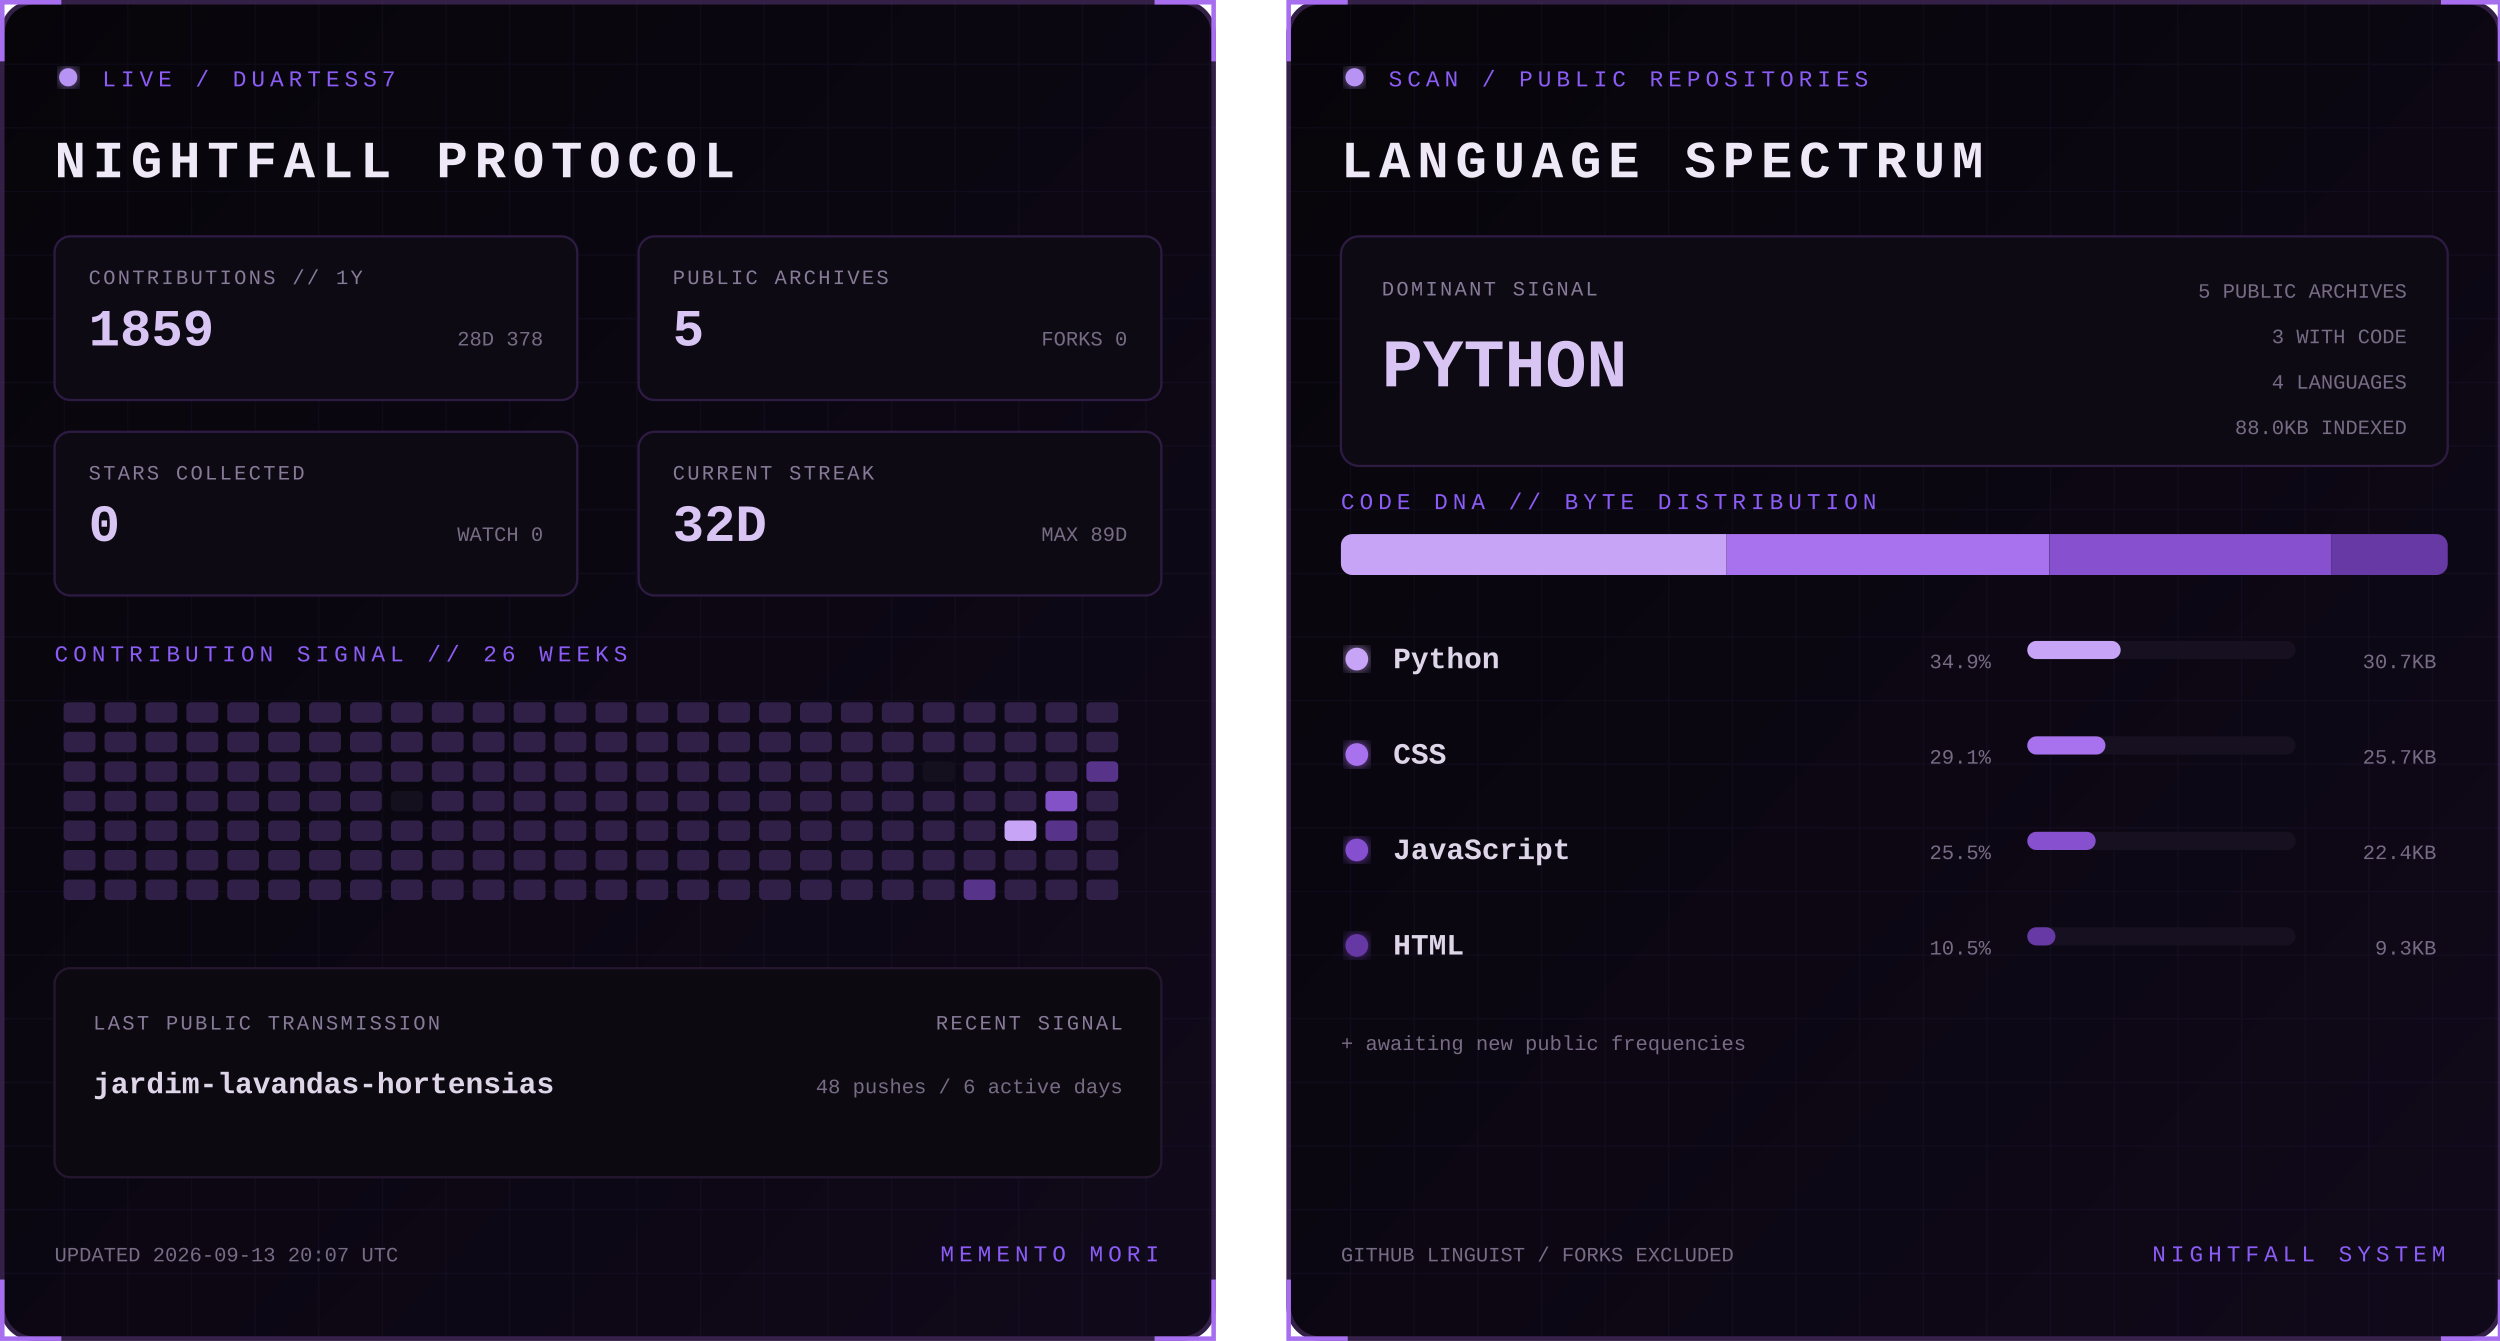
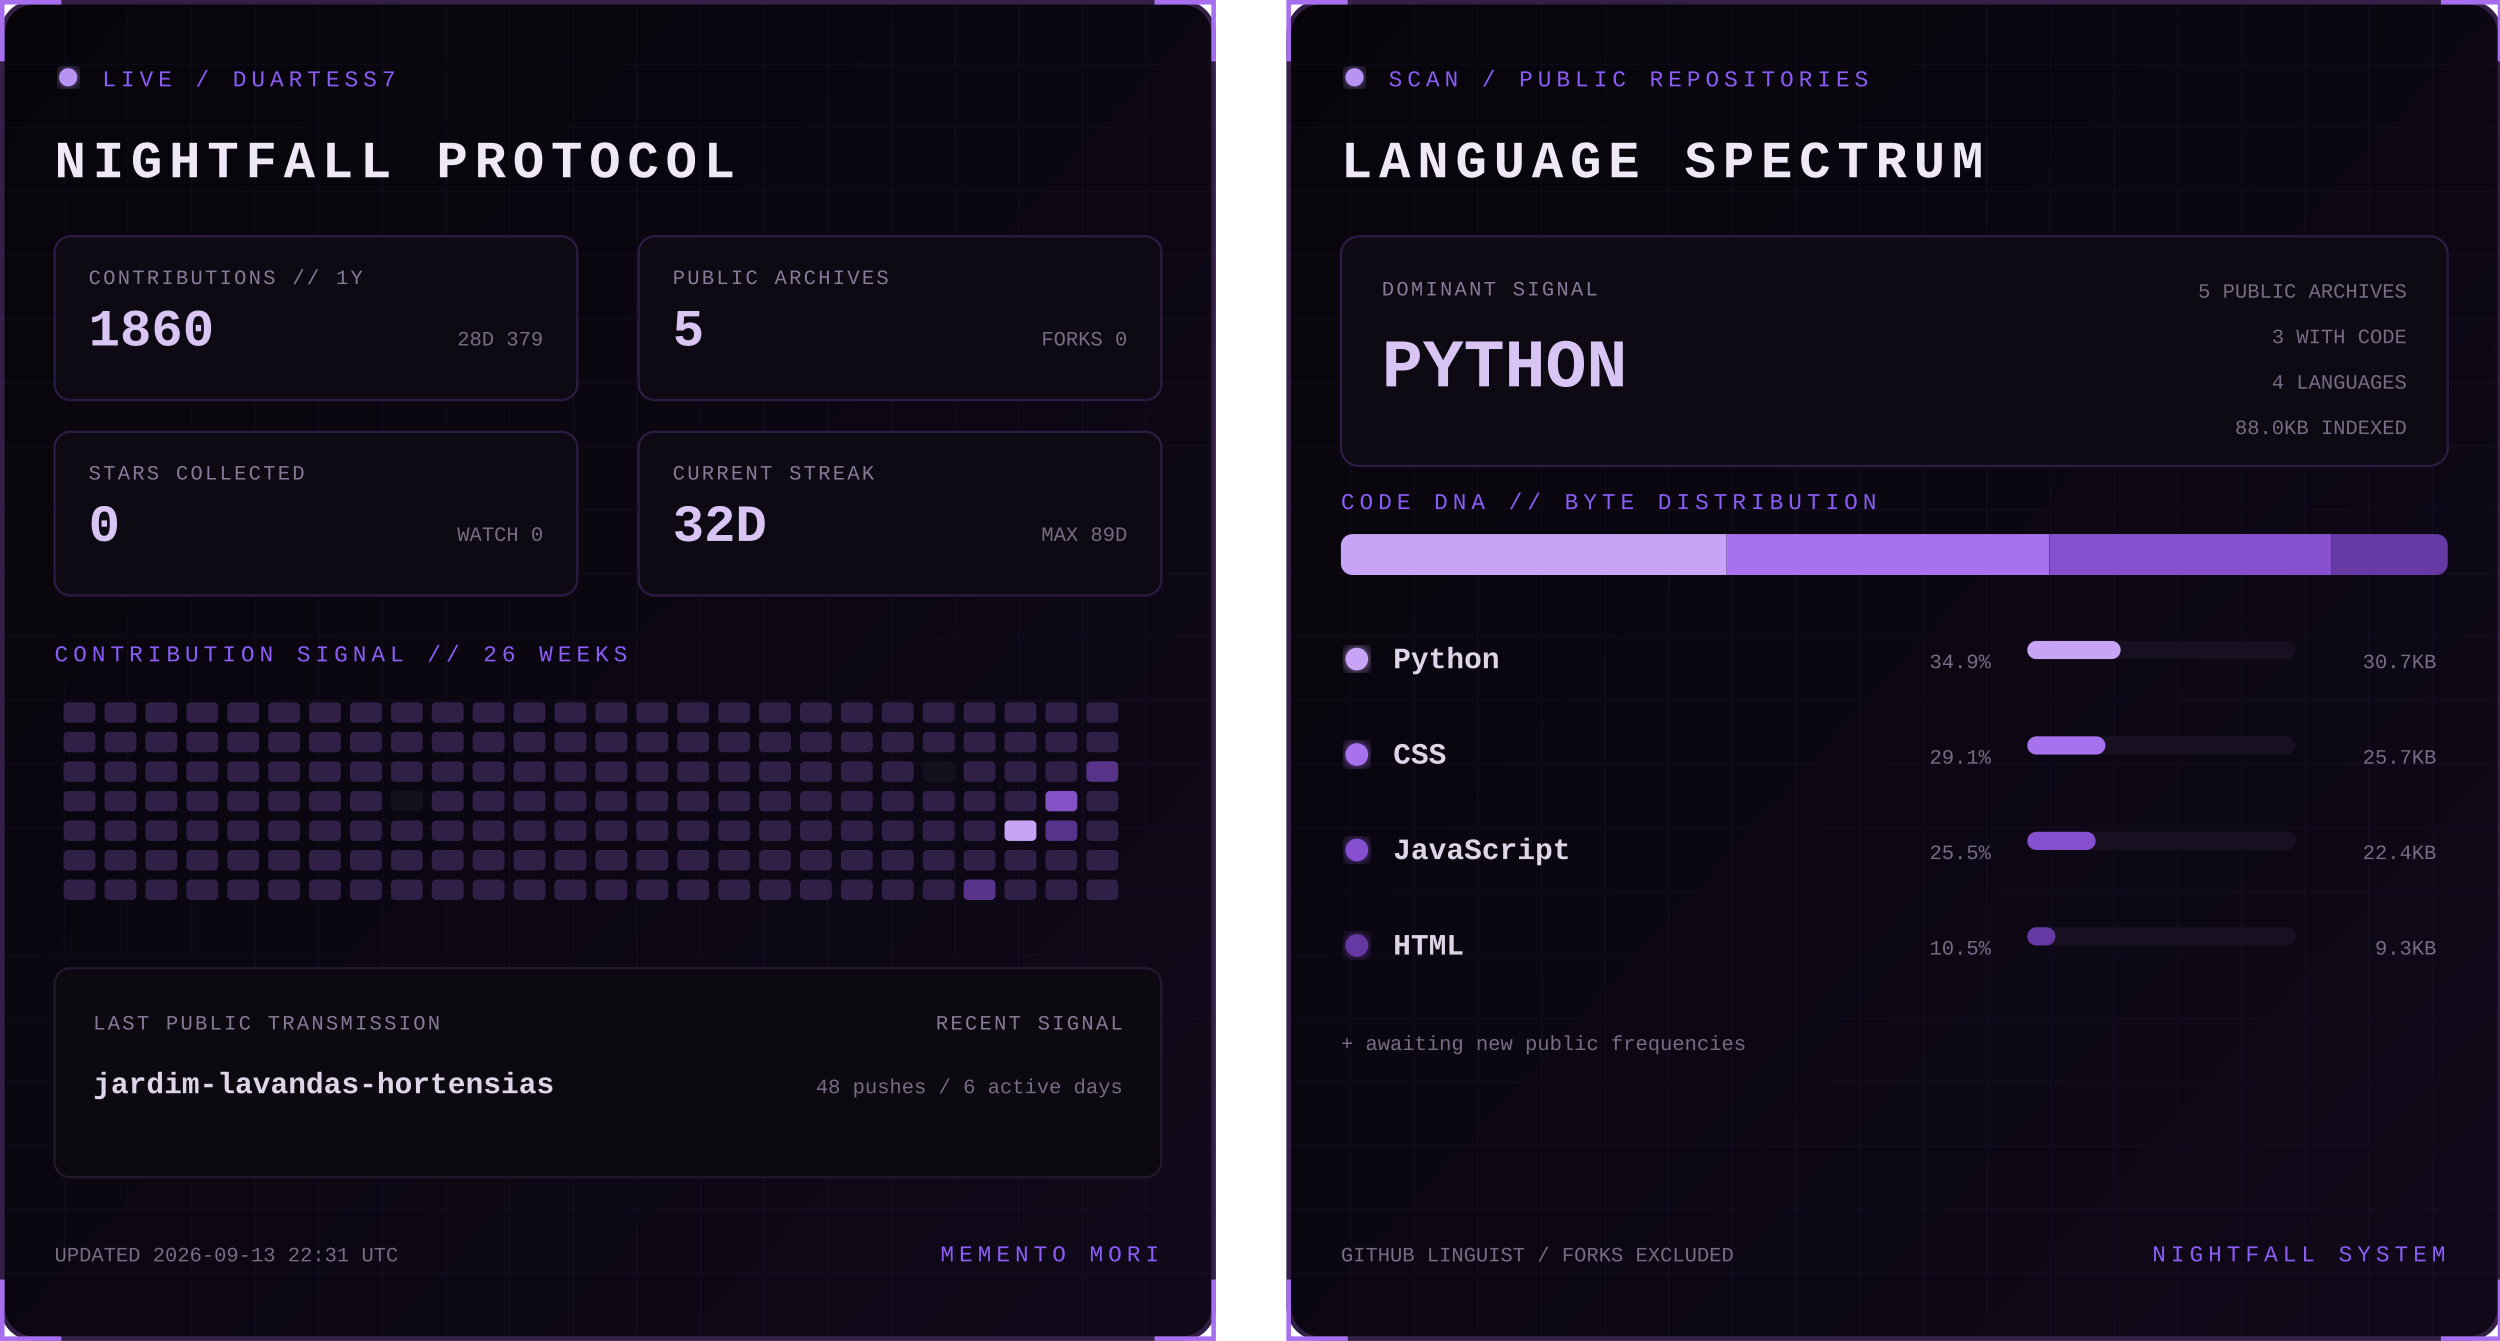
<svg xmlns="http://www.w3.org/2000/svg" width="1100" height="590" viewBox="0 0 1100 590" role="img" aria-labelledby="title desc">
  <defs>
    <linearGradient id="bg" x1="0" y1="0" x2="1" y2="1">
      <stop stop-color="#07050a" />
      <stop offset="1" stop-color="#10091a" />
    </linearGradient>
    <filter id="glow">
      <feGaussianBlur stdDeviation="3" result="b" />
      <feMerge>
        <feMergeNode in="b" />
        <feMergeNode in="SourceGraphic" />
      </feMerge>
    </filter>
    <pattern id="grid" width="28" height="28" patternUnits="userSpaceOnUse">
      <path d="M28 0H0V28" fill="none" stroke="#8b5cf6" stroke-opacity=".055" />
    </pattern>
    <clipPath id="dna">
      <rect x="24" y="235" width="487" height="18" rx="5" />
    </clipPath>
    <style>
      text { font-family: Consolas, 'Courier New', monospace; }
      .kicker { fill:#8b5cf6; font-size:10px; letter-spacing:2.2px; }
      .title { fill:#eee8f7; font-size:23px; font-weight:700; letter-spacing:3px; }
      .label { fill:#887a99; font-size:9px; letter-spacing:1px; }
      .stat { fill:#d8c5f4; font-size:23px; font-weight:700; }
      .detail,.pct { fill:#776b85; font-size:9px; }
      .lang { fill:#ded5e8; font-size:13px; font-weight:700; }
      .hero { fill:#d8c5f4; font-size:30px; font-weight:700; }
      .blink { animation:blink 1.6s step-end infinite; }
      @keyframes blink { 50% { opacity:.25 } }
    </style>
  </defs>
  <g>
    <rect x="1" y="1" width="533" height="588" rx="14" fill="url(#bg)" stroke="#342047" stroke-width="2" />
    <rect x="1" y="1" width="533" height="588" rx="14" fill="url(#grid)" />
    <path d="M27 1H1v26 M508 1h26v26 M534 563v26h-26 M27 589H1v-26" stroke="#a76ff0" stroke-width="2" fill="none" />
    <circle cx="30" cy="34" r="4" fill="#b794f4" filter="url(#glow)" class="blink" />
    <text x="45" y="38" class="kicker">LIVE / DUARTESS7</text>
    <text x="24" y="78" class="title">NIGHTFALL PROTOCOL</text>
    <g transform="translate(24 104)">
      <rect width="230" height="72" rx="7" fill="#0d0a13" stroke="#2d1b43" />
      <text x="15" y="21" class="label">CONTRIBUTIONS // 1Y</text>
-       <text x="15" y="48" class="stat">1859</text>
-       <text x="215" y="48" text-anchor="end" class="detail">28D 378</text>
+       <text x="15" y="48" class="stat">1860</text>
+       <text x="215" y="48" text-anchor="end" class="detail">28D 379</text>
    </g>
    <g transform="translate(281 104)">
      <rect width="230" height="72" rx="7" fill="#0d0a13" stroke="#2d1b43" />
      <text x="15" y="21" class="label">PUBLIC ARCHIVES</text>
      <text x="15" y="48" class="stat">5</text>
      <text x="215" y="48" text-anchor="end" class="detail">FORKS 0</text>
    </g>
    <g transform="translate(24 190)">
      <rect width="230" height="72" rx="7" fill="#0d0a13" stroke="#2d1b43" />
      <text x="15" y="21" class="label">STARS COLLECTED</text>
      <text x="15" y="48" class="stat">0</text>
      <text x="215" y="48" text-anchor="end" class="detail">WATCH 0</text>
    </g>
    <g transform="translate(281 190)">
      <rect width="230" height="72" rx="7" fill="#0d0a13" stroke="#2d1b43" />
      <text x="15" y="21" class="label">CURRENT STREAK</text>
      <text x="15" y="48" class="stat">32D</text>
      <text x="215" y="48" text-anchor="end" class="detail">MAX 89D</text>
    </g>
    <text x="24" y="291" class="kicker">CONTRIBUTION SIGNAL // 26 WEEKS</text>
    <g>
      <rect x="28" y="309" width="14" height="9" rx="2" fill="#302047" />
      <rect x="28" y="322" width="14" height="9" rx="2" fill="#302047" />
      <rect x="28" y="335" width="14" height="9" rx="2" fill="#302047" />
      <rect x="28" y="348" width="14" height="9" rx="2" fill="#302047" />
      <rect x="28" y="361" width="14" height="9" rx="2" fill="#302047" />
      <rect x="28" y="374" width="14" height="9" rx="2" fill="#302047" />
      <rect x="28" y="387" width="14" height="9" rx="2" fill="#302047" />
      <rect x="46" y="309" width="14" height="9" rx="2" fill="#302047" />
      <rect x="46" y="322" width="14" height="9" rx="2" fill="#302047" />
      <rect x="46" y="335" width="14" height="9" rx="2" fill="#302047" />
      <rect x="46" y="348" width="14" height="9" rx="2" fill="#302047" />
      <rect x="46" y="361" width="14" height="9" rx="2" fill="#302047" />
      <rect x="46" y="374" width="14" height="9" rx="2" fill="#302047" />
      <rect x="46" y="387" width="14" height="9" rx="2" fill="#302047" />
      <rect x="64" y="309" width="14" height="9" rx="2" fill="#302047" />
      <rect x="64" y="322" width="14" height="9" rx="2" fill="#302047" />
      <rect x="64" y="335" width="14" height="9" rx="2" fill="#302047" />
      <rect x="64" y="348" width="14" height="9" rx="2" fill="#302047" />
      <rect x="64" y="361" width="14" height="9" rx="2" fill="#302047" />
      <rect x="64" y="374" width="14" height="9" rx="2" fill="#302047" />
      <rect x="64" y="387" width="14" height="9" rx="2" fill="#302047" />
      <rect x="82" y="309" width="14" height="9" rx="2" fill="#302047" />
      <rect x="82" y="322" width="14" height="9" rx="2" fill="#302047" />
      <rect x="82" y="335" width="14" height="9" rx="2" fill="#302047" />
      <rect x="82" y="348" width="14" height="9" rx="2" fill="#302047" />
      <rect x="82" y="361" width="14" height="9" rx="2" fill="#302047" />
      <rect x="82" y="374" width="14" height="9" rx="2" fill="#302047" />
      <rect x="82" y="387" width="14" height="9" rx="2" fill="#302047" />
      <rect x="100" y="309" width="14" height="9" rx="2" fill="#302047" />
      <rect x="100" y="322" width="14" height="9" rx="2" fill="#302047" />
      <rect x="100" y="335" width="14" height="9" rx="2" fill="#302047" />
      <rect x="100" y="348" width="14" height="9" rx="2" fill="#302047" />
      <rect x="100" y="361" width="14" height="9" rx="2" fill="#302047" />
      <rect x="100" y="374" width="14" height="9" rx="2" fill="#302047" />
      <rect x="100" y="387" width="14" height="9" rx="2" fill="#302047" />
      <rect x="118" y="309" width="14" height="9" rx="2" fill="#302047" />
      <rect x="118" y="322" width="14" height="9" rx="2" fill="#302047" />
      <rect x="118" y="335" width="14" height="9" rx="2" fill="#302047" />
      <rect x="118" y="348" width="14" height="9" rx="2" fill="#302047" />
      <rect x="118" y="361" width="14" height="9" rx="2" fill="#302047" />
      <rect x="118" y="374" width="14" height="9" rx="2" fill="#302047" />
      <rect x="118" y="387" width="14" height="9" rx="2" fill="#302047" />
      <rect x="136" y="309" width="14" height="9" rx="2" fill="#302047" />
      <rect x="136" y="322" width="14" height="9" rx="2" fill="#302047" />
      <rect x="136" y="335" width="14" height="9" rx="2" fill="#302047" />
      <rect x="136" y="348" width="14" height="9" rx="2" fill="#302047" />
      <rect x="136" y="361" width="14" height="9" rx="2" fill="#302047" />
      <rect x="136" y="374" width="14" height="9" rx="2" fill="#302047" />
      <rect x="136" y="387" width="14" height="9" rx="2" fill="#302047" />
      <rect x="154" y="309" width="14" height="9" rx="2" fill="#302047" />
      <rect x="154" y="322" width="14" height="9" rx="2" fill="#302047" />
      <rect x="154" y="335" width="14" height="9" rx="2" fill="#302047" />
      <rect x="154" y="348" width="14" height="9" rx="2" fill="#302047" />
      <rect x="154" y="361" width="14" height="9" rx="2" fill="#302047" />
      <rect x="154" y="374" width="14" height="9" rx="2" fill="#302047" />
      <rect x="154" y="387" width="14" height="9" rx="2" fill="#302047" />
      <rect x="172" y="309" width="14" height="9" rx="2" fill="#302047" />
      <rect x="172" y="322" width="14" height="9" rx="2" fill="#302047" />
      <rect x="172" y="335" width="14" height="9" rx="2" fill="#302047" />
      <rect x="172" y="348" width="14" height="9" rx="2" fill="#15101d" />
      <rect x="172" y="361" width="14" height="9" rx="2" fill="#302047" />
      <rect x="172" y="374" width="14" height="9" rx="2" fill="#302047" />
      <rect x="172" y="387" width="14" height="9" rx="2" fill="#302047" />
      <rect x="190" y="309" width="14" height="9" rx="2" fill="#302047" />
      <rect x="190" y="322" width="14" height="9" rx="2" fill="#302047" />
      <rect x="190" y="335" width="14" height="9" rx="2" fill="#302047" />
      <rect x="190" y="348" width="14" height="9" rx="2" fill="#302047" />
      <rect x="190" y="361" width="14" height="9" rx="2" fill="#302047" />
      <rect x="190" y="374" width="14" height="9" rx="2" fill="#302047" />
      <rect x="190" y="387" width="14" height="9" rx="2" fill="#302047" />
      <rect x="208" y="309" width="14" height="9" rx="2" fill="#302047" />
      <rect x="208" y="322" width="14" height="9" rx="2" fill="#302047" />
      <rect x="208" y="335" width="14" height="9" rx="2" fill="#302047" />
      <rect x="208" y="348" width="14" height="9" rx="2" fill="#302047" />
      <rect x="208" y="361" width="14" height="9" rx="2" fill="#302047" />
      <rect x="208" y="374" width="14" height="9" rx="2" fill="#302047" />
      <rect x="208" y="387" width="14" height="9" rx="2" fill="#302047" />
      <rect x="226" y="309" width="14" height="9" rx="2" fill="#302047" />
      <rect x="226" y="322" width="14" height="9" rx="2" fill="#302047" />
      <rect x="226" y="335" width="14" height="9" rx="2" fill="#302047" />
      <rect x="226" y="348" width="14" height="9" rx="2" fill="#302047" />
      <rect x="226" y="361" width="14" height="9" rx="2" fill="#302047" />
      <rect x="226" y="374" width="14" height="9" rx="2" fill="#302047" />
      <rect x="226" y="387" width="14" height="9" rx="2" fill="#302047" />
      <rect x="244" y="309" width="14" height="9" rx="2" fill="#302047" />
      <rect x="244" y="322" width="14" height="9" rx="2" fill="#302047" />
      <rect x="244" y="335" width="14" height="9" rx="2" fill="#302047" />
      <rect x="244" y="348" width="14" height="9" rx="2" fill="#302047" />
      <rect x="244" y="361" width="14" height="9" rx="2" fill="#302047" />
      <rect x="244" y="374" width="14" height="9" rx="2" fill="#302047" />
      <rect x="244" y="387" width="14" height="9" rx="2" fill="#302047" />
      <rect x="262" y="309" width="14" height="9" rx="2" fill="#302047" />
      <rect x="262" y="322" width="14" height="9" rx="2" fill="#302047" />
      <rect x="262" y="335" width="14" height="9" rx="2" fill="#302047" />
      <rect x="262" y="348" width="14" height="9" rx="2" fill="#302047" />
      <rect x="262" y="361" width="14" height="9" rx="2" fill="#302047" />
      <rect x="262" y="374" width="14" height="9" rx="2" fill="#302047" />
      <rect x="262" y="387" width="14" height="9" rx="2" fill="#302047" />
      <rect x="280" y="309" width="14" height="9" rx="2" fill="#302047" />
      <rect x="280" y="322" width="14" height="9" rx="2" fill="#302047" />
      <rect x="280" y="335" width="14" height="9" rx="2" fill="#302047" />
      <rect x="280" y="348" width="14" height="9" rx="2" fill="#302047" />
      <rect x="280" y="361" width="14" height="9" rx="2" fill="#302047" />
      <rect x="280" y="374" width="14" height="9" rx="2" fill="#302047" />
      <rect x="280" y="387" width="14" height="9" rx="2" fill="#302047" />
      <rect x="298" y="309" width="14" height="9" rx="2" fill="#302047" />
      <rect x="298" y="322" width="14" height="9" rx="2" fill="#302047" />
      <rect x="298" y="335" width="14" height="9" rx="2" fill="#302047" />
      <rect x="298" y="348" width="14" height="9" rx="2" fill="#302047" />
      <rect x="298" y="361" width="14" height="9" rx="2" fill="#302047" />
      <rect x="298" y="374" width="14" height="9" rx="2" fill="#302047" />
      <rect x="298" y="387" width="14" height="9" rx="2" fill="#302047" />
      <rect x="316" y="309" width="14" height="9" rx="2" fill="#302047" />
      <rect x="316" y="322" width="14" height="9" rx="2" fill="#302047" />
      <rect x="316" y="335" width="14" height="9" rx="2" fill="#302047" />
      <rect x="316" y="348" width="14" height="9" rx="2" fill="#302047" />
      <rect x="316" y="361" width="14" height="9" rx="2" fill="#302047" />
      <rect x="316" y="374" width="14" height="9" rx="2" fill="#302047" />
      <rect x="316" y="387" width="14" height="9" rx="2" fill="#302047" />
      <rect x="334" y="309" width="14" height="9" rx="2" fill="#302047" />
      <rect x="334" y="322" width="14" height="9" rx="2" fill="#302047" />
      <rect x="334" y="335" width="14" height="9" rx="2" fill="#302047" />
      <rect x="334" y="348" width="14" height="9" rx="2" fill="#302047" />
      <rect x="334" y="361" width="14" height="9" rx="2" fill="#302047" />
      <rect x="334" y="374" width="14" height="9" rx="2" fill="#302047" />
      <rect x="334" y="387" width="14" height="9" rx="2" fill="#302047" />
      <rect x="352" y="309" width="14" height="9" rx="2" fill="#302047" />
      <rect x="352" y="322" width="14" height="9" rx="2" fill="#302047" />
      <rect x="352" y="335" width="14" height="9" rx="2" fill="#302047" />
      <rect x="352" y="348" width="14" height="9" rx="2" fill="#302047" />
      <rect x="352" y="361" width="14" height="9" rx="2" fill="#302047" />
      <rect x="352" y="374" width="14" height="9" rx="2" fill="#302047" />
      <rect x="352" y="387" width="14" height="9" rx="2" fill="#302047" />
      <rect x="370" y="309" width="14" height="9" rx="2" fill="#302047" />
      <rect x="370" y="322" width="14" height="9" rx="2" fill="#302047" />
      <rect x="370" y="335" width="14" height="9" rx="2" fill="#302047" />
      <rect x="370" y="348" width="14" height="9" rx="2" fill="#302047" />
      <rect x="370" y="361" width="14" height="9" rx="2" fill="#302047" />
      <rect x="370" y="374" width="14" height="9" rx="2" fill="#302047" />
      <rect x="370" y="387" width="14" height="9" rx="2" fill="#302047" />
      <rect x="388" y="309" width="14" height="9" rx="2" fill="#302047" />
      <rect x="388" y="322" width="14" height="9" rx="2" fill="#302047" />
      <rect x="388" y="335" width="14" height="9" rx="2" fill="#302047" />
      <rect x="388" y="348" width="14" height="9" rx="2" fill="#302047" />
      <rect x="388" y="361" width="14" height="9" rx="2" fill="#302047" />
      <rect x="388" y="374" width="14" height="9" rx="2" fill="#302047" />
      <rect x="388" y="387" width="14" height="9" rx="2" fill="#302047" />
      <rect x="406" y="309" width="14" height="9" rx="2" fill="#302047" />
      <rect x="406" y="322" width="14" height="9" rx="2" fill="#302047" />
      <rect x="406" y="335" width="14" height="9" rx="2" fill="#15101d" />
      <rect x="406" y="348" width="14" height="9" rx="2" fill="#302047" />
      <rect x="406" y="361" width="14" height="9" rx="2" fill="#302047" />
      <rect x="406" y="374" width="14" height="9" rx="2" fill="#302047" />
      <rect x="406" y="387" width="14" height="9" rx="2" fill="#302047" />
      <rect x="424" y="309" width="14" height="9" rx="2" fill="#302047" />
      <rect x="424" y="322" width="14" height="9" rx="2" fill="#302047" />
      <rect x="424" y="335" width="14" height="9" rx="2" fill="#302047" />
      <rect x="424" y="348" width="14" height="9" rx="2" fill="#302047" />
      <rect x="424" y="361" width="14" height="9" rx="2" fill="#302047" />
      <rect x="424" y="374" width="14" height="9" rx="2" fill="#302047" />
      <rect x="424" y="387" width="14" height="9" rx="2" fill="#57338a" />
      <rect x="442" y="309" width="14" height="9" rx="2" fill="#302047" />
      <rect x="442" y="322" width="14" height="9" rx="2" fill="#302047" />
      <rect x="442" y="335" width="14" height="9" rx="2" fill="#302047" />
      <rect x="442" y="348" width="14" height="9" rx="2" fill="#302047" />
      <rect x="442" y="361" width="14" height="9" rx="2" fill="#c7a4f6" />
      <rect x="442" y="374" width="14" height="9" rx="2" fill="#302047" />
      <rect x="442" y="387" width="14" height="9" rx="2" fill="#302047" />
      <rect x="460" y="309" width="14" height="9" rx="2" fill="#302047" />
      <rect x="460" y="322" width="14" height="9" rx="2" fill="#302047" />
      <rect x="460" y="335" width="14" height="9" rx="2" fill="#302047" />
      <rect x="460" y="348" width="14" height="9" rx="2" fill="#8452c7" />
      <rect x="460" y="361" width="14" height="9" rx="2" fill="#57338a" />
      <rect x="460" y="374" width="14" height="9" rx="2" fill="#302047" />
      <rect x="460" y="387" width="14" height="9" rx="2" fill="#302047" />
      <rect x="478" y="309" width="14" height="9" rx="2" fill="#302047" />
      <rect x="478" y="322" width="14" height="9" rx="2" fill="#302047" />
      <rect x="478" y="335" width="14" height="9" rx="2" fill="#57338a" />
      <rect x="478" y="348" width="14" height="9" rx="2" fill="#302047" />
      <rect x="478" y="361" width="14" height="9" rx="2" fill="#302047" />
      <rect x="478" y="374" width="14" height="9" rx="2" fill="#302047" />
      <rect x="478" y="387" width="14" height="9" rx="2" fill="#302047" />
    </g>
    <rect x="24" y="426" width="487" height="92" rx="7" fill="#0c0911" stroke="#24172f" />
    <text x="41" y="453" class="label">LAST PUBLIC TRANSMISSION</text>
    <text x="41" y="481" class="lang">jardim-lavandas-hortensias</text>
    <text x="494" y="453" text-anchor="end" class="label">RECENT SIGNAL</text>
    <text x="494" y="481" text-anchor="end" class="detail">48 pushes / 6 active days</text>
-     <text x="24" y="555" class="detail">UPDATED 2026-09-13 20:07 UTC</text>
+     <text x="24" y="555" class="detail">UPDATED 2026-09-13 22:31 UTC</text>
    <text x="510" y="555" text-anchor="end" class="kicker">MEMENTO MORI</text>
  </g>
  <g transform="translate(566)">
    <rect x="1" y="1" width="533" height="588" rx="14" fill="url(#bg)" stroke="#342047" stroke-width="2" />
    <rect x="1" y="1" width="533" height="588" rx="14" fill="url(#grid)" />
    <path d="M27 1H1v26 M508 1h26v26 M534 563v26h-26 M27 589H1v-26" stroke="#a76ff0" stroke-width="2" fill="none" />
    <circle cx="30" cy="34" r="4" fill="#b794f4" filter="url(#glow)" class="blink" />
    <text x="45" y="38" class="kicker">SCAN / PUBLIC REPOSITORIES</text>
    <text x="24" y="78" class="title">LANGUAGE SPECTRUM</text>
    <rect x="24" y="104" width="487" height="101" rx="8" fill="#0d0a13" stroke="#2d1b43" />
    <text x="42" y="130" class="label">DOMINANT SIGNAL</text>
    <text x="42" y="170" class="hero">PYTHON</text>
    <text x="493" y="131" text-anchor="end" class="detail">5 PUBLIC ARCHIVES</text>
    <text x="493" y="151" text-anchor="end" class="detail">3 WITH CODE</text>
    <text x="493" y="171" text-anchor="end" class="detail">4 LANGUAGES</text>
    <text x="493" y="191" text-anchor="end" class="detail">88.0KB INDEXED</text>
    <text x="24" y="224" class="kicker">CODE DNA // BYTE DISTRIBUTION</text>
    <rect x="24" y="235" width="487" height="18" rx="5" fill="#171020" />
    <g clip-path="url(#dna)">
      <rect x="24.0" y="235" width="169.7" height="18" fill="#c7a4f6" />
      <rect x="193.7" y="235" width="141.9" height="18" fill="#a871ed" />
      <rect x="335.7" y="235" width="124.0" height="18" fill="#8650cf" />
      <rect x="459.7" y="235" width="51.3" height="18" fill="#6639a4" />
    </g>
    <circle cx="31" cy="290" r="5" fill="#c7a4f6" filter="url(#glow)" />
    <text x="47" y="294" class="lang">Python</text>
    <text x="310" y="294" text-anchor="end" class="pct">34.9%</text>
    <rect x="326" y="282" width="118" height="8" rx="4" fill="#171020" />
    <rect x="326" y="282" width="41.1" height="8" rx="4" fill="#c7a4f6" />
    <text x="506" y="294" text-anchor="end" class="detail">30.7KB</text>
    <circle cx="31" cy="332" r="5" fill="#a871ed" filter="url(#glow)" />
    <text x="47" y="336" class="lang">CSS</text>
    <text x="310" y="336" text-anchor="end" class="pct">29.1%</text>
    <rect x="326" y="324" width="118" height="8" rx="4" fill="#171020" />
    <rect x="326" y="324" width="34.4" height="8" rx="4" fill="#a871ed" />
    <text x="506" y="336" text-anchor="end" class="detail">25.7KB</text>
    <circle cx="31" cy="374" r="5" fill="#8650cf" filter="url(#glow)" />
    <text x="47" y="378" class="lang">JavaScript</text>
    <text x="310" y="378" text-anchor="end" class="pct">25.5%</text>
    <rect x="326" y="366" width="118" height="8" rx="4" fill="#171020" />
    <rect x="326" y="366" width="30.1" height="8" rx="4" fill="#8650cf" />
    <text x="506" y="378" text-anchor="end" class="detail">22.4KB</text>
    <circle cx="31" cy="416" r="5" fill="#6639a4" filter="url(#glow)" />
    <text x="47" y="420" class="lang">HTML</text>
    <text x="310" y="420" text-anchor="end" class="pct">10.5%</text>
    <rect x="326" y="408" width="118" height="8" rx="4" fill="#171020" />
    <rect x="326" y="408" width="12.4" height="8" rx="4" fill="#6639a4" />
    <text x="506" y="420" text-anchor="end" class="detail">9.3KB</text>
    <text x="24" y="462" class="detail">+ awaiting new public frequencies</text>
    <text x="24" y="555" class="detail">GITHUB LINGUIST / FORKS EXCLUDED</text>
    <text x="510" y="555" text-anchor="end" class="kicker">NIGHTFALL SYSTEM</text>
  </g>
</svg>
